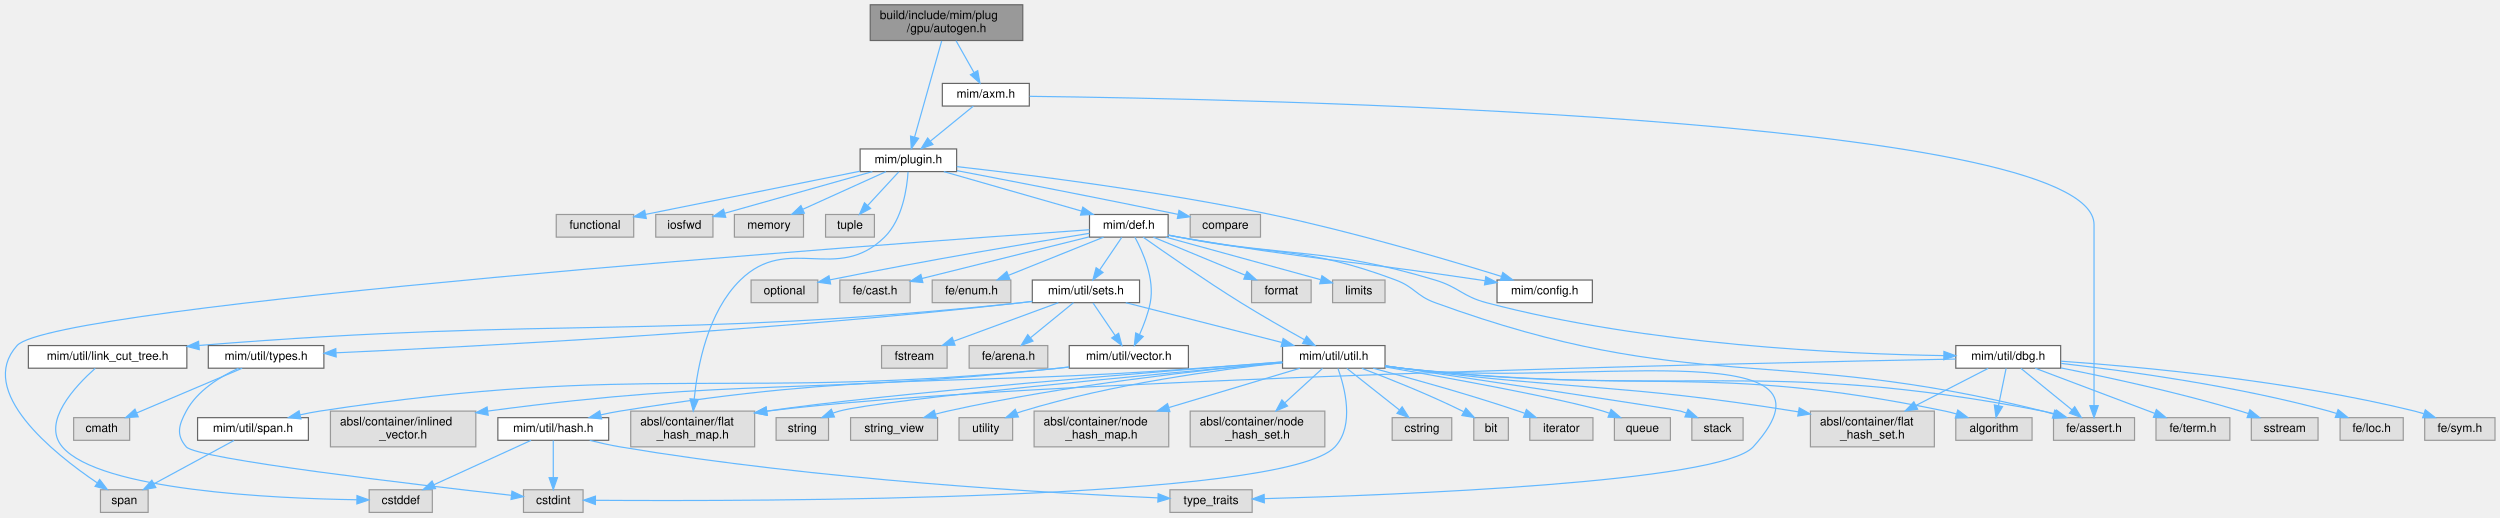
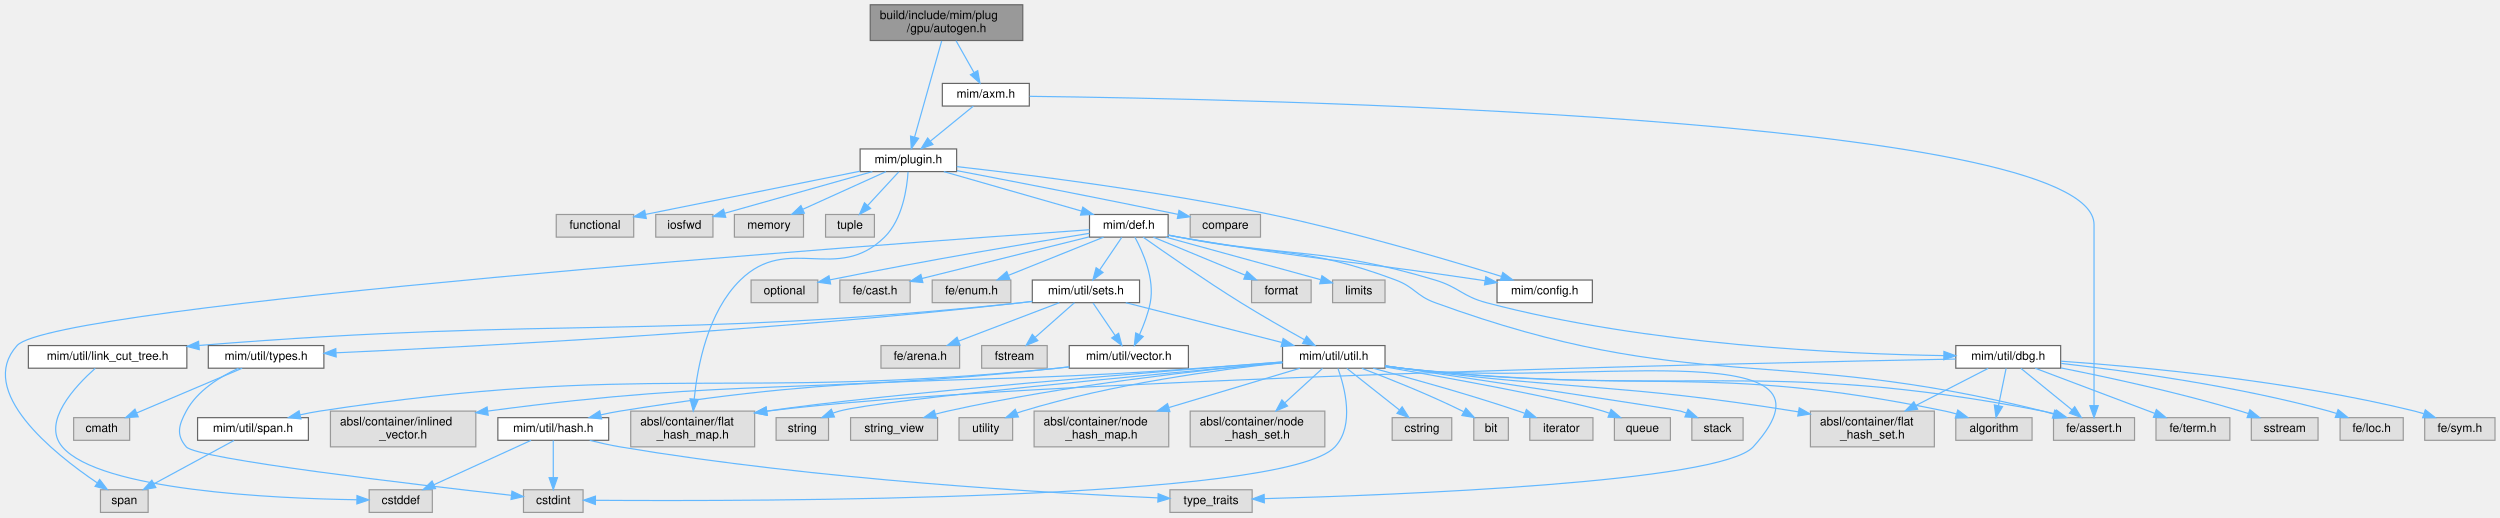
<svg xmlns="http://www.w3.org/2000/svg" xmlns:xlink="http://www.w3.org/1999/xlink" width="2098pt" height="434pt" viewBox="0.00 0.00 2097.61 434.00">
  <g id="graph0" class="graph" transform="scale(1 1) rotate(0) translate(4 430)">
    <g id="Node000001" class="node">
      <g id="a_Node000001">
        <a xlink:title=" ">
          <polygon fill="#999999" stroke="#666666" points="854.11,-426 726.11,-426 726.11,-396 854.11,-396 854.11,-426" />
          <text text-anchor="start" x="734.11" y="-414" font-family="Helvetica,sans-Serif" font-size="10.00">build/include/mim/plug</text>
          <text text-anchor="middle" x="790.11" y="-403" font-family="Helvetica,sans-Serif" font-size="10.00">/gpu/autogen.h</text>
        </a>
      </g>
    </g>
    <g id="Node000002" class="node">
      <g id="a_Node000002">
        <a xlink:href="axm_8h.html" target="_top" xlink:title=" ">
          <polygon fill="white" stroke="#666666" points="859.61,-360 786.61,-360 786.61,-341 859.61,-341 859.61,-360" />
          <text text-anchor="middle" x="823.11" y="-348" font-family="Helvetica,sans-Serif" font-size="10.00">mim/axm.h</text>
        </a>
      </g>
    </g>
    <g id="edge1_Node000001_Node000002" class="edge">
      <g id="a_edge1_Node000001_Node000002">
        <a xlink:title=" ">
          <path fill="none" stroke="#63b8ff" d="M798.1,-395.84C802.65,-387.78 808.38,-377.62 813.21,-369.06" />
          <polygon fill="#63b8ff" stroke="#63b8ff" points="816.3,-370.7 818.17,-360.27 810.21,-367.26 816.3,-370.7" />
        </a>
      </g>
    </g>
    <g id="Node000004" class="node">
      <g id="a_Node000004">
        <a xlink:href="plugin_8h.html" target="_top" xlink:title=" ">
          <polygon fill="white" stroke="#666666" points="798.61,-305 717.61,-305 717.61,-286 798.61,-286 798.61,-305" />
          <text text-anchor="middle" x="758.11" y="-293" font-family="Helvetica,sans-Serif" font-size="10.00">mim/plugin.h</text>
        </a>
      </g>
    </g>
    <g id="edge64_Node000001_Node000004" class="edge">
      <g id="a_edge64_Node000001_Node000004">
        <a xlink:title=" ">
          <path fill="none" stroke="#63b8ff" d="M786.06,-395.63C780.28,-375.12 769.66,-337.47 763.31,-314.93" />
          <polygon fill="#63b8ff" stroke="#63b8ff" points="766.66,-313.9 760.58,-305.23 759.92,-315.8 766.66,-313.9" />
        </a>
      </g>
    </g>
    <g id="Node000003" class="node">
      <g id="a_Node000003">
        <a xlink:title=" ">
          <polygon fill="#e0e0e0" stroke="#999999" points="1787.11,-79.5 1719.11,-79.5 1719.11,-60.5 1787.11,-60.5 1787.11,-79.5" />
          <text text-anchor="middle" x="1753.11" y="-67.5" font-family="Helvetica,sans-Serif" font-size="10.00">fe/assert.h</text>
        </a>
      </g>
    </g>
    <g id="edge2_Node000002_Node000003" class="edge">
      <g id="a_edge2_Node000002_Node000003">
        <a xlink:title=" ">
          <path fill="none" stroke="#63b8ff" d="M859.86,-349.16C1032.32,-347.12 1753.11,-333.08 1753.11,-241.5 1753.11,-241.5 1753.11,-241.5 1753.11,-184.5 1753.11,-151.11 1753.11,-112.19 1753.11,-89.69" />
          <polygon fill="#63b8ff" stroke="#63b8ff" points="1756.61,-89.54 1753.11,-79.54 1749.61,-89.54 1756.61,-89.54" />
        </a>
      </g>
    </g>
    <g id="edge3_Node000002_Node000004" class="edge">
      <g id="a_edge3_Node000002_Node000004">
        <a xlink:title=" ">
          <path fill="none" stroke="#63b8ff" d="M812.67,-340.98C802.97,-333.07 788.3,-321.11 776.61,-311.58" />
          <polygon fill="#63b8ff" stroke="#63b8ff" points="778.71,-308.78 768.75,-305.17 774.29,-314.2 778.71,-308.78" />
        </a>
      </g>
    </g>
    <g id="Node000005" class="node">
      <g id="a_Node000005">
        <a xlink:title=" ">
          <polygon fill="#e0e0e0" stroke="#999999" points="1053.61,-250 994.61,-250 994.61,-231 1053.61,-231 1053.61,-250" />
          <text text-anchor="middle" x="1024.11" y="-238" font-family="Helvetica,sans-Serif" font-size="10.00">compare</text>
        </a>
      </g>
    </g>
    <g id="edge4_Node000004_Node000005" class="edge">
      <g id="a_edge4_Node000004_Node000005">
        <a xlink:title=" ">
          <path fill="none" stroke="#63b8ff" d="M798.76,-286.8C842.18,-278.51 913.28,-264.77 984.3,-250.13" />
          <polygon fill="#63b8ff" stroke="#63b8ff" points="985.23,-253.51 994.32,-248.06 983.82,-246.66 985.23,-253.51" />
        </a>
      </g>
    </g>
    <g id="Node000006" class="node">
      <g id="a_Node000006">
        <a xlink:title=" ">
          <polygon fill="#e0e0e0" stroke="#999999" points="527.61,-250 462.61,-250 462.61,-231 527.61,-231 527.61,-250" />
          <text text-anchor="middle" x="495.11" y="-238" font-family="Helvetica,sans-Serif" font-size="10.00">functional</text>
        </a>
      </g>
    </g>
    <g id="edge5_Node000004_Node000006" class="edge">
      <g id="a_edge5_Node000004_Node000006">
        <a xlink:title=" ">
          <path fill="none" stroke="#63b8ff" d="M717.38,-286.31C675.11,-277.81 606.81,-264.07 537.85,-250.15" />
          <polygon fill="#63b8ff" stroke="#63b8ff" points="538.17,-246.64 527.67,-248.09 536.78,-253.5 538.17,-246.64" />
        </a>
      </g>
    </g>
    <g id="Node000007" class="node">
      <g id="a_Node000007">
        <a xlink:title=" ">
          <polygon fill="#e0e0e0" stroke="#999999" points="594.11,-250 546.11,-250 546.11,-231 594.11,-231 594.11,-250" />
          <text text-anchor="middle" x="570.11" y="-238" font-family="Helvetica,sans-Serif" font-size="10.00">iosfwd</text>
        </a>
      </g>
    </g>
    <g id="edge6_Node000004_Node000007" class="edge">
      <g id="a_edge6_Node000004_Node000007">
        <a xlink:title=" ">
          <path fill="none" stroke="#63b8ff" d="M727.91,-285.98C694.09,-276.45 639.41,-261.03 604.11,-251.09" />
          <polygon fill="#63b8ff" stroke="#63b8ff" points="604.84,-247.65 594.27,-248.31 602.94,-254.39 604.84,-247.65" />
        </a>
      </g>
    </g>
    <g id="Node000008" class="node">
      <g id="a_Node000008">
        <a xlink:title=" ">
          <polygon fill="#e0e0e0" stroke="#999999" points="670.11,-250 612.11,-250 612.11,-231 670.11,-231 670.11,-250" />
          <text text-anchor="middle" x="641.11" y="-238" font-family="Helvetica,sans-Serif" font-size="10.00">memory</text>
        </a>
      </g>
    </g>
    <g id="edge7_Node000004_Node000008" class="edge">
      <g id="a_edge7_Node000004_Node000008">
        <a xlink:title=" ">
          <path fill="none" stroke="#63b8ff" d="M739.32,-285.98C720.49,-277.46 691.29,-264.23 669.62,-254.41" />
          <polygon fill="#63b8ff" stroke="#63b8ff" points="670.81,-251.11 660.25,-250.17 667.92,-257.48 670.81,-251.11" />
        </a>
      </g>
    </g>
    <g id="Node000009" class="node">
      <g id="a_Node000009">
        <a xlink:title=" ">
          <polygon fill="#e0e0e0" stroke="#999999" points="729.61,-250 688.61,-250 688.61,-231 729.61,-231 729.61,-250" />
          <text text-anchor="middle" x="709.11" y="-238" font-family="Helvetica,sans-Serif" font-size="10.00">tuple</text>
        </a>
      </g>
    </g>
    <g id="edge8_Node000004_Node000009" class="edge">
      <g id="a_edge8_Node000004_Node000009">
        <a xlink:title=" ">
          <path fill="none" stroke="#63b8ff" d="M750.02,-285.75C742.96,-278.11 732.53,-266.82 723.97,-257.56" />
          <polygon fill="#63b8ff" stroke="#63b8ff" points="726.41,-255.06 717.06,-250.09 721.27,-259.81 726.41,-255.06" />
        </a>
      </g>
    </g>
    <g id="Node000010" class="node">
      <g id="a_Node000010">
        <a xlink:title=" ">
          <polygon fill="#e0e0e0" stroke="#999999" points="629.11,-85 525.11,-85 525.11,-55 629.11,-55 629.11,-85" />
          <text text-anchor="start" x="533.11" y="-73" font-family="Helvetica,sans-Serif" font-size="10.00">absl/container/flat</text>
          <text text-anchor="middle" x="577.11" y="-62" font-family="Helvetica,sans-Serif" font-size="10.00">_hash_map.h</text>
        </a>
      </g>
    </g>
    <g id="edge9_Node000004_Node000010" class="edge">
      <g id="a_edge9_Node000004_Node000010">
        <a xlink:title=" ">
          <path fill="none" stroke="#63b8ff" d="M757.86,-285.8C756.97,-272.2 753.27,-245.92 738.11,-231 698.13,-191.64 657.24,-234.22 617.11,-195 589.84,-168.34 581.14,-123 578.38,-95.16" />
          <polygon fill="#63b8ff" stroke="#63b8ff" points="581.86,-94.77 577.57,-85.08 574.88,-95.33 581.86,-94.77" />
        </a>
      </g>
    </g>
    <g id="Node000011" class="node">
      <g id="a_Node000011">
        <a xlink:href="config_8h.html" target="_top" xlink:title=" ">
          <polygon fill="white" stroke="#666666" points="1332.11,-195 1252.11,-195 1252.11,-176 1332.11,-176 1332.11,-195" />
          <text text-anchor="middle" x="1292.11" y="-183" font-family="Helvetica,sans-Serif" font-size="10.00">mim/config.h</text>
        </a>
      </g>
    </g>
    <g id="edge10_Node000004_Node000011" class="edge">
      <g id="a_edge10_Node000004_Node000011">
        <a xlink:title=" ">
          <path fill="none" stroke="#63b8ff" d="M798.72,-290.18C857.28,-283.58 968.68,-269.66 1062.11,-250 1131.46,-235.41 1210.83,-211.97 1255.86,-198.01" />
          <polygon fill="#63b8ff" stroke="#63b8ff" points="1256.96,-201.34 1265.47,-195.02 1254.88,-194.65 1256.96,-201.34" />
        </a>
      </g>
    </g>
    <g id="Node000012" class="node">
      <g id="a_Node000012">
        <a xlink:href="def_8h.html" target="_top" xlink:title=" ">
          <polygon fill="white" stroke="#666666" points="976.11,-250 910.11,-250 910.11,-231 976.11,-231 976.11,-250" />
          <text text-anchor="middle" x="943.11" y="-238" font-family="Helvetica,sans-Serif" font-size="10.00">mim/def.h</text>
        </a>
      </g>
    </g>
    <g id="edge11_Node000004_Node000012" class="edge">
      <g id="a_edge11_Node000004_Node000012">
        <a xlink:title=" ">
          <path fill="none" stroke="#63b8ff" d="M787.84,-285.98C819.17,-277.01 868.69,-262.82 903.36,-252.89" />
          <polygon fill="#63b8ff" stroke="#63b8ff" points="904.51,-256.2 913.16,-250.08 902.58,-249.47 904.51,-256.2" />
        </a>
      </g>
    </g>
    <g id="edge16_Node000012_Node000003" class="edge">
      <g id="a_edge16_Node000012_Node000003">
        <a xlink:title=" ">
          <path fill="none" stroke="#63b8ff" d="M976.13,-232.8C979.17,-232.19 982.2,-231.58 985.11,-231 1065.97,-214.82 1089.91,-223.96 1167.11,-195 1182.96,-189.06 1184.21,-181.8 1200.11,-176 1416.44,-97.16 1486.78,-141 1710.11,-85 1713.07,-84.26 1716.11,-83.42 1719.15,-82.54" />
          <polygon fill="#63b8ff" stroke="#63b8ff" points="1720.2,-85.87 1728.73,-79.59 1718.14,-79.18 1720.2,-85.87" />
        </a>
      </g>
    </g>
    <g id="edge19_Node000012_Node000011" class="edge">
      <g id="a_edge19_Node000012_Node000011">
        <a xlink:title=" ">
          <path fill="none" stroke="#63b8ff" d="M976.55,-232.55C979.44,-232 982.33,-231.48 985.11,-231 1097.04,-211.73 1125.79,-211.83 1238.11,-195 1239.38,-194.81 1240.67,-194.62 1241.96,-194.42" />
          <polygon fill="#63b8ff" stroke="#63b8ff" points="1242.67,-197.85 1252.02,-192.88 1241.61,-190.93 1242.67,-197.85" />
        </a>
      </g>
    </g>
    <g id="Node000013" class="node">
      <g id="a_Node000013">
        <a xlink:title=" ">
          <polygon fill="#e0e0e0" stroke="#999999" points="1096.11,-195 1046.11,-195 1046.11,-176 1096.11,-176 1096.11,-195" />
          <text text-anchor="middle" x="1071.11" y="-183" font-family="Helvetica,sans-Serif" font-size="10.00">format</text>
        </a>
      </g>
    </g>
    <g id="edge12_Node000012_Node000013" class="edge">
      <g id="a_edge12_Node000012_Node000013">
        <a xlink:title=" ">
          <path fill="none" stroke="#63b8ff" d="M963.68,-230.98C984.55,-222.34 1017.09,-208.87 1040.89,-199.02" />
          <polygon fill="#63b8ff" stroke="#63b8ff" points="1042.27,-202.23 1050.17,-195.17 1039.6,-195.76 1042.27,-202.23" />
        </a>
      </g>
    </g>
    <g id="Node000014" class="node">
      <g id="a_Node000014">
        <a xlink:title=" ">
          <polygon fill="#e0e0e0" stroke="#999999" points="1158.11,-195 1114.11,-195 1114.11,-176 1158.11,-176 1158.11,-195" />
          <text text-anchor="middle" x="1136.11" y="-183" font-family="Helvetica,sans-Serif" font-size="10.00">limits</text>
        </a>
      </g>
    </g>
    <g id="edge13_Node000012_Node000014" class="edge">
      <g id="a_edge13_Node000012_Node000014">
        <a xlink:title=" ">
          <path fill="none" stroke="#63b8ff" d="M974.12,-230.98C1009.72,-221.21 1067.81,-205.26 1103.9,-195.35" />
          <polygon fill="#63b8ff" stroke="#63b8ff" points="1105.19,-198.62 1113.91,-192.6 1103.34,-191.87 1105.19,-198.62" />
        </a>
      </g>
    </g>
    <g id="Node000015" class="node">
      <g id="a_Node000015">
        <a xlink:title=" ">
          <polygon fill="#e0e0e0" stroke="#999999" points="682.11,-195 626.11,-195 626.11,-176 682.11,-176 682.11,-195" />
          <text text-anchor="middle" x="654.11" y="-183" font-family="Helvetica,sans-Serif" font-size="10.00">optional</text>
        </a>
      </g>
    </g>
    <g id="edge14_Node000012_Node000015" class="edge">
      <g id="a_edge14_Node000012_Node000015">
        <a xlink:title=" ">
          <path fill="none" stroke="#63b8ff" d="M909.99,-234.2C863.55,-226.66 776.24,-212.04 692.31,-195.16" />
          <polygon fill="#63b8ff" stroke="#63b8ff" points="692.86,-191.7 682.36,-193.15 691.47,-198.56 692.86,-191.7" />
        </a>
      </g>
    </g>
    <g id="Node000016" class="node">
      <g id="a_Node000016">
        <a xlink:title=" ">
          <polygon fill="#e0e0e0" stroke="#999999" points="120.11,-19 80.11,-19 80.11,0 120.11,0 120.11,-19" />
          <text text-anchor="middle" x="100.11" y="-7" font-family="Helvetica,sans-Serif" font-size="10.00">span</text>
        </a>
      </g>
    </g>
    <g id="edge15_Node000012_Node000016" class="edge">
      <g id="a_edge15_Node000012_Node000016">
        <a xlink:title=" ">
          <path fill="none" stroke="#63b8ff" d="M910.03,-237.21C747.58,-225.79 40.95,-174.3 10.11,-140 -24.31,-101.71 40.41,-49.79 77.19,-24.93" />
          <polygon fill="#63b8ff" stroke="#63b8ff" points="79.44,-27.64 85.86,-19.22 75.58,-21.8 79.44,-27.64" />
        </a>
      </g>
    </g>
    <g id="Node000017" class="node">
      <g id="a_Node000017">
        <a xlink:title=" ">
          <polygon fill="#e0e0e0" stroke="#999999" points="759.61,-195 700.61,-195 700.61,-176 759.61,-176 759.61,-195" />
          <text text-anchor="middle" x="730.11" y="-183" font-family="Helvetica,sans-Serif" font-size="10.00">fe/cast.h</text>
        </a>
      </g>
    </g>
    <g id="edge17_Node000012_Node000017" class="edge">
      <g id="a_edge17_Node000012_Node000017">
        <a xlink:title=" ">
          <path fill="none" stroke="#63b8ff" d="M909.83,-231.22C871.87,-221.77 809.83,-206.34 769.49,-196.3" />
          <polygon fill="#63b8ff" stroke="#63b8ff" points="770.28,-192.89 759.73,-193.87 768.59,-199.68 770.28,-192.89" />
        </a>
      </g>
    </g>
    <g id="Node000018" class="node">
      <g id="a_Node000018">
        <a xlink:title=" ">
          <polygon fill="#e0e0e0" stroke="#999999" points="844.11,-195 778.11,-195 778.11,-176 844.11,-176 844.11,-195" />
          <text text-anchor="middle" x="811.11" y="-183" font-family="Helvetica,sans-Serif" font-size="10.00">fe/enum.h</text>
        </a>
      </g>
    </g>
    <g id="edge18_Node000012_Node000018" class="edge">
      <g id="a_edge18_Node000012_Node000018">
        <a xlink:title=" ">
          <path fill="none" stroke="#63b8ff" d="M921.91,-230.98C900.38,-222.34 866.83,-208.87 842.29,-199.02" />
          <polygon fill="#63b8ff" stroke="#63b8ff" points="843.29,-195.65 832.71,-195.17 840.68,-202.14 843.29,-195.65" />
        </a>
      </g>
    </g>
    <g id="Node000019" class="node">
      <g id="a_Node000019">
        <a xlink:href="dbg_8h.html" target="_top" xlink:title=" ">
          <polygon fill="white" stroke="#666666" points="1725.11,-140 1637.11,-140 1637.11,-121 1725.11,-121 1725.11,-140" />
          <text text-anchor="middle" x="1681.11" y="-128" font-family="Helvetica,sans-Serif" font-size="10.00">mim/util/dbg.h</text>
        </a>
      </g>
    </g>
    <g id="edge20_Node000012_Node000019" class="edge">
      <g id="a_edge20_Node000012_Node000019">
        <a xlink:title=" ">
          <path fill="none" stroke="#63b8ff" d="M976.57,-232.62C979.45,-232.06 982.33,-231.51 985.11,-231 1080.39,-213.39 1107.3,-222.8 1200.11,-195 1220.13,-189.01 1222.92,-181.34 1243.11,-176 1378.06,-140.29 1543.39,-132.89 1627.06,-131.57" />
          <polygon fill="#63b8ff" stroke="#63b8ff" points="1627.15,-135.07 1637.1,-131.44 1627.05,-128.07 1627.15,-135.07" />
        </a>
      </g>
    </g>
    <g id="Node000026" class="node">
      <g id="a_Node000026">
        <a xlink:href="sets_8h.html" target="_top" xlink:title=" ">
          <polygon fill="white" stroke="#666666" points="952.11,-195 862.11,-195 862.11,-176 952.11,-176 952.11,-195" />
          <text text-anchor="middle" x="907.11" y="-183" font-family="Helvetica,sans-Serif" font-size="10.00">mim/util/sets.h</text>
        </a>
      </g>
    </g>
    <g id="edge29_Node000012_Node000026" class="edge">
      <g id="a_edge29_Node000012_Node000026">
        <a xlink:title=" ">
          <path fill="none" stroke="#63b8ff" d="M937.17,-230.75C932.14,-223.34 924.78,-212.5 918.6,-203.41" />
          <polygon fill="#63b8ff" stroke="#63b8ff" points="921.46,-201.39 912.95,-195.09 915.67,-205.33 921.46,-201.39" />
        </a>
      </g>
    </g>
-     <g id="Node000033" class="node">
-       <g id="a_Node000033">
+     <g id="Node000034" class="node">
+       <g id="a_Node000034">
        <a xlink:href="util_8h.html" target="_top" xlink:title=" ">
          <polygon fill="white" stroke="#666666" points="1158.11,-140 1072.11,-140 1072.11,-121 1158.11,-121 1158.11,-140" />
          <text text-anchor="middle" x="1115.11" y="-128" font-family="Helvetica,sans-Serif" font-size="10.00">mim/util/util.h</text>
        </a>
      </g>
    </g>
-     <g id="edge62_Node000012_Node000033" class="edge">
-       <g id="a_edge62_Node000012_Node000033">
+     <g id="edge62_Node000012_Node000034" class="edge">
+       <g id="a_edge62_Node000012_Node000034">
        <a xlink:title=" ">
          <path fill="none" stroke="#63b8ff" d="M955.09,-230.98C972.77,-218.51 1007.01,-194.72 1037.11,-176 1054.66,-165.09 1074.94,-153.55 1090.42,-144.96" />
          <polygon fill="#63b8ff" stroke="#63b8ff" points="1092.31,-147.92 1099.37,-140.02 1088.92,-141.79 1092.31,-147.92" />
        </a>
      </g>
    </g>
-     <g id="Node000046" class="node">
-       <g id="a_Node000046">
+     <g id="Node000047" class="node">
+       <g id="a_Node000047">
        <a xlink:href="vector_8h.html" target="_top" xlink:title=" ">
          <polygon fill="white" stroke="#666666" points="993.11,-140 893.11,-140 893.11,-121 993.11,-121 993.11,-140" />
          <text text-anchor="middle" x="943.11" y="-128" font-family="Helvetica,sans-Serif" font-size="10.00">mim/util/vector.h</text>
        </a>
      </g>
    </g>
-     <g id="edge63_Node000012_Node000046" class="edge">
-       <g id="a_edge63_Node000012_Node000046">
+     <g id="edge63_Node000012_Node000047" class="edge">
+       <g id="a_edge63_Node000012_Node000047">
        <a xlink:title=" ">
          <path fill="none" stroke="#63b8ff" d="M948.19,-230.98C954.79,-218.9 965.01,-196.02 961.11,-176 959.32,-166.8 955.63,-157.09 952.05,-149.1" />
          <polygon fill="#63b8ff" stroke="#63b8ff" points="955.2,-147.57 947.74,-140.06 948.89,-150.59 955.2,-147.57" />
        </a>
      </g>
    </g>
    <g id="edge25_Node000019_Node000003" class="edge">
      <g id="a_edge25_Node000019_Node000003">
        <a xlink:title=" ">
          <path fill="none" stroke="#63b8ff" d="M1691.74,-120.87C1703.01,-111.71 1721.04,-97.06 1734.65,-86.01" />
          <polygon fill="#63b8ff" stroke="#63b8ff" points="1736.89,-88.69 1742.45,-79.67 1732.48,-83.26 1736.89,-88.69" />
        </a>
      </g>
    </g>
    <g id="edge23_Node000019_Node000010" class="edge">
      <g id="a_edge23_Node000019_Node000010">
        <a xlink:title=" ">
          <path fill="none" stroke="#63b8ff" d="M1637.05,-128.69C1467.37,-125.43 855.34,-112.1 639.23,-84.93" />
          <polygon fill="#63b8ff" stroke="#63b8ff" points="639.61,-81.45 629.24,-83.62 638.71,-88.39 639.61,-81.45" />
        </a>
      </g>
    </g>
    <g id="Node000020" class="node">
      <g id="a_Node000020">
        <a xlink:title=" ">
          <polygon fill="#e0e0e0" stroke="#999999" points="1701.11,-79.5 1637.11,-79.5 1637.11,-60.5 1701.11,-60.5 1701.11,-79.5" />
          <text text-anchor="middle" x="1669.11" y="-67.5" font-family="Helvetica,sans-Serif" font-size="10.00">algorithm</text>
        </a>
      </g>
    </g>
    <g id="edge21_Node000019_Node000020" class="edge">
      <g id="a_edge21_Node000019_Node000020">
        <a xlink:title=" ">
          <path fill="none" stroke="#63b8ff" d="M1679.34,-120.87C1677.66,-112.66 1675.07,-100.04 1672.92,-89.55" />
          <polygon fill="#63b8ff" stroke="#63b8ff" points="1676.33,-88.76 1670.89,-79.67 1669.47,-90.17 1676.33,-88.76" />
        </a>
      </g>
    </g>
    <g id="Node000021" class="node">
      <g id="a_Node000021">
        <a xlink:title=" ">
          <polygon fill="#e0e0e0" stroke="#999999" points="1941.11,-79.5 1885.11,-79.5 1885.11,-60.5 1941.11,-60.5 1941.11,-79.5" />
          <text text-anchor="middle" x="1913.11" y="-67.5" font-family="Helvetica,sans-Serif" font-size="10.00">sstream</text>
        </a>
      </g>
    </g>
    <g id="edge22_Node000019_Node000021" class="edge">
      <g id="a_edge22_Node000019_Node000021">
        <a xlink:title=" ">
          <path fill="none" stroke="#63b8ff" d="M1725.32,-121.22C1765.14,-113.33 1825.08,-100.4 1876.11,-85 1878.25,-84.36 1880.44,-83.65 1882.64,-82.91" />
          <polygon fill="#63b8ff" stroke="#63b8ff" points="1883.92,-86.17 1892.15,-79.5 1881.56,-79.57 1883.92,-86.17" />
        </a>
      </g>
    </g>
    <g id="Node000022" class="node">
      <g id="a_Node000022">
        <a xlink:title=" ">
          <polygon fill="#e0e0e0" stroke="#999999" points="1619.11,-85 1515.11,-85 1515.11,-55 1619.11,-55 1619.11,-85" />
          <text text-anchor="start" x="1523.11" y="-73" font-family="Helvetica,sans-Serif" font-size="10.00">absl/container/flat</text>
          <text text-anchor="middle" x="1567.11" y="-62" font-family="Helvetica,sans-Serif" font-size="10.00">_hash_set.h</text>
        </a>
      </g>
    </g>
    <g id="edge24_Node000019_Node000022" class="edge">
      <g id="a_edge24_Node000019_Node000022">
        <a xlink:title=" ">
          <path fill="none" stroke="#63b8ff" d="M1664.29,-120.87C1648.4,-112.71 1624.01,-100.2 1603.65,-89.75" />
          <polygon fill="#63b8ff" stroke="#63b8ff" points="1605.11,-86.57 1594.62,-85.11 1601.92,-92.79 1605.11,-86.57" />
        </a>
      </g>
    </g>
    <g id="Node000023" class="node">
      <g id="a_Node000023">
        <a xlink:title=" ">
          <polygon fill="#e0e0e0" stroke="#999999" points="2012.61,-79.5 1959.61,-79.5 1959.61,-60.5 2012.61,-60.5 2012.61,-79.5" />
          <text text-anchor="middle" x="1986.11" y="-67.5" font-family="Helvetica,sans-Serif" font-size="10.00">fe/loc.h</text>
        </a>
      </g>
    </g>
    <g id="edge26_Node000019_Node000023" class="edge">
      <g id="a_edge26_Node000019_Node000023">
        <a xlink:title=" ">
          <path fill="none" stroke="#63b8ff" d="M1725.52,-125.01C1779.35,-118.91 1872.5,-106.26 1950.11,-85 1952.27,-84.41 1954.47,-83.74 1956.68,-83.01" />
          <polygon fill="#63b8ff" stroke="#63b8ff" points="1957.95,-86.27 1966.18,-79.6 1955.58,-79.68 1957.95,-86.27" />
        </a>
      </g>
    </g>
    <g id="Node000024" class="node">
      <g id="a_Node000024">
        <a xlink:title=" ">
          <polygon fill="#e0e0e0" stroke="#999999" points="2089.61,-79.5 2030.61,-79.5 2030.61,-60.5 2089.61,-60.5 2089.61,-79.5" />
          <text text-anchor="middle" x="2060.11" y="-67.5" font-family="Helvetica,sans-Serif" font-size="10.00">fe/sym.h</text>
        </a>
      </g>
    </g>
    <g id="edge27_Node000019_Node000024" class="edge">
      <g id="a_edge27_Node000019_Node000024">
        <a xlink:title=" ">
          <path fill="none" stroke="#63b8ff" d="M1725.29,-126.89C1790.87,-122.32 1917.47,-110.76 2022.11,-85 2024.62,-84.38 2027.2,-83.65 2029.76,-82.86" />
          <polygon fill="#63b8ff" stroke="#63b8ff" points="2031.13,-86.09 2039.47,-79.56 2028.88,-79.46 2031.13,-86.09" />
        </a>
      </g>
    </g>
    <g id="Node000025" class="node">
      <g id="a_Node000025">
        <a xlink:title=" ">
          <polygon fill="#e0e0e0" stroke="#999999" points="1867.11,-79.5 1805.11,-79.5 1805.11,-60.5 1867.11,-60.5 1867.11,-79.5" />
          <text text-anchor="middle" x="1836.11" y="-67.5" font-family="Helvetica,sans-Serif" font-size="10.00">fe/term.h</text>
        </a>
      </g>
    </g>
    <g id="edge28_Node000019_Node000025" class="edge">
      <g id="a_edge28_Node000019_Node000025">
        <a xlink:title=" ">
          <path fill="none" stroke="#63b8ff" d="M1703.65,-120.99C1730.06,-111.03 1773.99,-94.45 1803.96,-83.13" />
          <polygon fill="#63b8ff" stroke="#63b8ff" points="1805.43,-86.32 1813.55,-79.52 1802.96,-79.77 1805.43,-86.32" />
        </a>
      </g>
    </g>
    <g id="Node000027" class="node">
      <g id="a_Node000027">
        <a xlink:title=" ">
-           <polygon fill="#e0e0e0" stroke="#999999" points="790.61,-140 735.61,-140 735.61,-121 790.61,-121 790.61,-140" />
-           <text text-anchor="middle" x="763.11" y="-128" font-family="Helvetica,sans-Serif" font-size="10.00">fstream</text>
+           <polygon fill="#e0e0e0" stroke="#999999" points="874.61,-140 819.61,-140 819.61,-121 874.61,-121 874.61,-140" />
+           <text text-anchor="middle" x="847.11" y="-128" font-family="Helvetica,sans-Serif" font-size="10.00">fstream</text>
        </a>
      </g>
    </g>
    <g id="edge30_Node000026_Node000027" class="edge">
      <g id="a_edge30_Node000026_Node000027">
        <a xlink:title=" ">
-           <path fill="none" stroke="#63b8ff" d="M883.98,-175.98C860.29,-167.27 823.25,-153.63 796.41,-143.75" />
-           <polygon fill="#63b8ff" stroke="#63b8ff" points="797.27,-140.34 786.67,-140.17 794.85,-146.91 797.27,-140.34" />
+           <path fill="none" stroke="#63b8ff" d="M897.47,-175.98C888.61,-168.15 875.24,-156.34 864.51,-146.86" />
+           <polygon fill="#63b8ff" stroke="#63b8ff" points="866.74,-144.17 856.93,-140.17 862.11,-149.41 866.74,-144.17" />
        </a>
      </g>
    </g>
    <g id="Node000028" class="node">
      <g id="a_Node000028">
+         <a xlink:title=" ">
+           <polygon fill="#e0e0e0" stroke="#999999" points="801.11,-140 735.11,-140 735.11,-121 801.11,-121 801.11,-140" />
+           <text text-anchor="middle" x="768.11" y="-128" font-family="Helvetica,sans-Serif" font-size="10.00">fe/arena.h</text>
+         </a>
+       </g>
+     </g>
+     <g id="edge31_Node000026_Node000028" class="edge">
+       <g id="a_edge31_Node000026_Node000028">
+         <a xlink:title=" ">
+           <path fill="none" stroke="#63b8ff" d="M884.78,-175.98C861.92,-167.27 826.16,-153.63 800.25,-143.75" />
+           <polygon fill="#63b8ff" stroke="#63b8ff" points="801.44,-140.46 790.85,-140.17 798.95,-147 801.44,-140.46" />
+         </a>
+       </g>
+     </g>
+     <g id="Node000029" class="node">
+       <g id="a_Node000029">
        <a xlink:href="link__cut__tree_8h.html" target="_top" xlink:title=" ">
          <polygon fill="white" stroke="#666666" points="152.61,-140 19.61,-140 19.61,-121 152.61,-121 152.61,-140" />
          <text text-anchor="middle" x="86.11" y="-128" font-family="Helvetica,sans-Serif" font-size="10.00">mim/util/link_cut_tree.h</text>
        </a>
      </g>
    </g>
-     <g id="edge31_Node000026_Node000028" class="edge">
-       <g id="a_edge31_Node000026_Node000028">
+     <g id="edge32_Node000026_Node000029" class="edge">
+       <g id="a_edge32_Node000026_Node000029">
        <a xlink:title=" ">
          <path fill="none" stroke="#63b8ff" d="M862.08,-177.05C859.05,-176.66 856.04,-176.31 853.11,-176 550.1,-144.36 469.76,-164.9 162.83,-140.09" />
          <polygon fill="#63b8ff" stroke="#63b8ff" points="163,-136.59 152.75,-139.27 162.43,-143.57 163,-136.59" />
        </a>
      </g>
    </g>
-     <g id="Node000030" class="node">
-       <g id="a_Node000030">
+     <g id="Node000031" class="node">
+       <g id="a_Node000031">
        <a xlink:href="types_8h.html" target="_top" xlink:title=" ">
          <polygon fill="white" stroke="#666666" points="267.61,-140 170.61,-140 170.61,-121 267.61,-121 267.61,-140" />
          <text text-anchor="middle" x="219.11" y="-128" font-family="Helvetica,sans-Serif" font-size="10.00">mim/util/types.h</text>
        </a>
      </g>
    </g>
-     <g id="edge33_Node000026_Node000030" class="edge">
-       <g id="a_edge33_Node000026_Node000030">
+     <g id="edge34_Node000026_Node000031" class="edge">
+       <g id="a_edge34_Node000026_Node000031">
        <a xlink:title=" ">
          <path fill="none" stroke="#63b8ff" d="M862.07,-177.11C859.04,-176.71 856.04,-176.33 853.11,-176 642.08,-152.03 389.95,-138.95 277.85,-133.93" />
          <polygon fill="#63b8ff" stroke="#63b8ff" points="277.91,-130.43 267.76,-133.49 277.6,-137.42 277.91,-130.43" />
        </a>
      </g>
    </g>
-     <g id="edge36_Node000026_Node000033" class="edge">
-       <g id="a_edge36_Node000026_Node000033">
+     <g id="edge37_Node000026_Node000034" class="edge">
+       <g id="a_edge37_Node000026_Node000034">
        <a xlink:title=" ">
          <path fill="none" stroke="#63b8ff" d="M940.53,-175.98C976.06,-166.93 1032.39,-152.58 1071.41,-142.64" />
          <polygon fill="#63b8ff" stroke="#63b8ff" points="1072.61,-145.94 1081.43,-140.08 1070.88,-139.16 1072.61,-145.94" />
        </a>
      </g>
    </g>
-     <g id="edge57_Node000026_Node000046" class="edge">
-       <g id="a_edge57_Node000026_Node000046">
+     <g id="edge58_Node000026_Node000047" class="edge">
+       <g id="a_edge58_Node000026_Node000047">
        <a xlink:title=" ">
          <path fill="none" stroke="#63b8ff" d="M913.06,-175.75C918.09,-168.34 925.45,-157.5 931.63,-148.41" />
          <polygon fill="#63b8ff" stroke="#63b8ff" points="934.56,-150.33 937.28,-140.09 928.77,-146.39 934.56,-150.33" />
        </a>
      </g>
    </g>
-     <g id="Node000049" class="node">
-       <g id="a_Node000049">
-         <a xlink:title=" ">
-           <polygon fill="#e0e0e0" stroke="#999999" points="875.11,-140 809.11,-140 809.11,-121 875.11,-121 875.11,-140" />
-           <text text-anchor="middle" x="842.11" y="-128" font-family="Helvetica,sans-Serif" font-size="10.00">fe/arena.h</text>
-         </a>
-       </g>
-     </g>
-     <g id="edge61_Node000026_Node000049" class="edge">
-       <g id="a_edge61_Node000026_Node000049">
-         <a xlink:title=" ">
-           <path fill="none" stroke="#63b8ff" d="M896.67,-175.98C886.97,-168.07 872.3,-156.11 860.61,-146.58" />
-           <polygon fill="#63b8ff" stroke="#63b8ff" points="862.71,-143.78 852.75,-140.17 858.29,-149.2 862.71,-143.78" />
-         </a>
-       </g>
-     </g>
-     <g id="Node000029" class="node">
-       <g id="a_Node000029">
+     <g id="Node000030" class="node">
+       <g id="a_Node000030">
        <a xlink:title=" ">
          <polygon fill="#e0e0e0" stroke="#999999" points="358.61,-19 305.61,-19 305.61,0 358.61,0 358.61,-19" />
          <text text-anchor="middle" x="332.11" y="-7" font-family="Helvetica,sans-Serif" font-size="10.00">cstddef</text>
        </a>
      </g>
    </g>
-     <g id="edge32_Node000028_Node000029" class="edge">
-       <g id="a_edge32_Node000028_Node000029">
+     <g id="edge33_Node000029_Node000030" class="edge">
+       <g id="a_edge33_Node000029_Node000030">
        <a xlink:title=" ">
          <path fill="none" stroke="#63b8ff" d="M75.74,-120.91C59.18,-106.2 30.37,-75.74 48.11,-55 79.51,-18.3 225.79,-11.66 295.28,-10.6" />
          <polygon fill="#63b8ff" stroke="#63b8ff" points="295.39,-14.1 305.35,-10.48 295.3,-7.1 295.39,-14.1" />
        </a>
      </g>
    </g>
-     <g id="Node000031" class="node">
-       <g id="a_Node000031">
+     <g id="Node000032" class="node">
+       <g id="a_Node000032">
        <a xlink:title=" ">
          <polygon fill="#e0e0e0" stroke="#999999" points="104.61,-79.5 57.61,-79.5 57.61,-60.5 104.61,-60.5 104.61,-79.5" />
          <text text-anchor="middle" x="81.11" y="-67.5" font-family="Helvetica,sans-Serif" font-size="10.00">cmath</text>
        </a>
      </g>
    </g>
-     <g id="edge34_Node000030_Node000031" class="edge">
-       <g id="a_edge34_Node000030_Node000031">
+     <g id="edge35_Node000031_Node000032" class="edge">
+       <g id="a_edge35_Node000031_Node000032">
        <a xlink:title=" ">
          <path fill="none" stroke="#63b8ff" d="M199.05,-120.99C175.75,-111.12 137.1,-94.73 110.44,-83.43" />
          <polygon fill="#63b8ff" stroke="#63b8ff" points="111.78,-80.2 101.21,-79.52 109.05,-86.64 111.78,-80.2" />
        </a>
      </g>
    </g>
-     <g id="Node000032" class="node">
-       <g id="a_Node000032">
+     <g id="Node000033" class="node">
+       <g id="a_Node000033">
        <a xlink:title=" ">
          <polygon fill="#e0e0e0" stroke="#999999" points="485.11,-19 435.11,-19 435.11,0 485.11,0 485.11,-19" />
          <text text-anchor="middle" x="460.11" y="-7" font-family="Helvetica,sans-Serif" font-size="10.00">cstdint</text>
        </a>
      </g>
    </g>
-     <g id="edge35_Node000030_Node000032" class="edge">
-       <g id="a_edge35_Node000030_Node000032">
+     <g id="edge36_Node000031_Node000033" class="edge">
+       <g id="a_edge36_Node000031_Node000033">
        <a xlink:title=" ">
          <path fill="none" stroke="#63b8ff" d="M196,-120.98C180.53,-113.92 161.35,-102.23 152.11,-85 145.81,-73.25 143.39,-65.08 152.11,-55 161.01,-44.73 346.2,-23.11 425.06,-14.33" />
          <polygon fill="#63b8ff" stroke="#63b8ff" points="425.46,-17.81 435.01,-13.23 424.69,-10.85 425.46,-17.81" />
        </a>
      </g>
    </g>
-     <g id="edge52_Node000033_Node000003" class="edge">
-       <g id="a_edge52_Node000033_Node000003">
+     <g id="edge53_Node000034_Node000003" class="edge">
+       <g id="a_edge53_Node000034_Node000003">
        <a xlink:title=" ">
          <path fill="none" stroke="#63b8ff" d="M1158.33,-122.68C1162.97,-122.06 1167.64,-121.48 1172.11,-121 1410.38,-95.31 1474.82,-130.44 1710.11,-85 1713.53,-84.34 1717.06,-83.49 1720.55,-82.53" />
          <polygon fill="#63b8ff" stroke="#63b8ff" points="1721.62,-85.86 1730.18,-79.63 1719.6,-79.16 1721.62,-85.86" />
        </a>
      </g>
    </g>
-     <g id="edge48_Node000033_Node000010" class="edge">
-       <g id="a_edge48_Node000033_Node000010">
+     <g id="edge49_Node000034_Node000010" class="edge">
+       <g id="a_edge49_Node000034_Node000010">
        <a xlink:title=" ">
          <path fill="none" stroke="#63b8ff" d="M1071.84,-126.2C974.17,-118.65 738.04,-99.7 639.23,-84.99" />
          <polygon fill="#63b8ff" stroke="#63b8ff" points="639.69,-81.52 629.27,-83.45 638.61,-88.44 639.69,-81.52" />
        </a>
      </g>
    </g>
-     <g id="edge39_Node000033_Node000020" class="edge">
-       <g id="a_edge39_Node000033_Node000020">
+     <g id="edge40_Node000034_Node000020" class="edge">
+       <g id="a_edge40_Node000034_Node000020">
        <a xlink:title=" ">
          <path fill="none" stroke="#63b8ff" d="M1158.33,-122.73C1162.98,-122.1 1167.64,-121.51 1172.11,-121 1374.11,-97.99 1429.03,-126.17 1628.11,-85 1631.18,-84.37 1634.34,-83.57 1637.47,-82.67" />
          <polygon fill="#63b8ff" stroke="#63b8ff" points="1638.78,-85.93 1647.27,-79.59 1636.68,-79.25 1638.78,-85.93" />
        </a>
      </g>
    </g>
-     <g id="edge49_Node000033_Node000022" class="edge">
-       <g id="a_edge49_Node000033_Node000022">
+     <g id="edge50_Node000034_Node000022" class="edge">
+       <g id="a_edge50_Node000034_Node000022">
        <a xlink:title=" ">
          <path fill="none" stroke="#63b8ff" d="M1158.35,-122.87C1162.99,-122.21 1167.65,-121.58 1172.11,-121 1318,-102.15 1355.88,-108.29 1501.11,-85 1502.38,-84.8 1503.66,-84.58 1504.95,-84.37" />
          <polygon fill="#63b8ff" stroke="#63b8ff" points="1505.74,-87.78 1514.97,-82.57 1504.5,-80.89 1505.74,-87.78" />
        </a>
      </g>
    </g>
-     <g id="edge37_Node000033_Node000032" class="edge">
-       <g id="a_edge37_Node000033_Node000032">
+     <g id="edge38_Node000034_Node000033" class="edge">
+       <g id="a_edge38_Node000034_Node000033">
        <a xlink:title=" ">
          <path fill="none" stroke="#63b8ff" d="M1118.63,-120.78C1124.22,-105.3 1132.89,-72.96 1116.11,-55 1073.57,-9.47 626.32,-9.24 495.73,-10.15" />
          <polygon fill="#63b8ff" stroke="#63b8ff" points="495.45,-6.65 485.48,-10.23 495.51,-13.65 495.45,-6.65" />
        </a>
      </g>
    </g>
-     <g id="Node000034" class="node">
-       <g id="a_Node000034">
+     <g id="Node000035" class="node">
+       <g id="a_Node000035">
        <a xlink:title=" ">
          <polygon fill="#e0e0e0" stroke="#999999" points="1214.11,-79.5 1164.11,-79.5 1164.11,-60.5 1214.11,-60.5 1214.11,-79.5" />
          <text text-anchor="middle" x="1189.11" y="-67.5" font-family="Helvetica,sans-Serif" font-size="10.00">cstring</text>
        </a>
      </g>
    </g>
-     <g id="edge38_Node000033_Node000034" class="edge">
-       <g id="a_edge38_Node000033_Node000034">
+     <g id="edge39_Node000034_Node000035" class="edge">
+       <g id="a_edge39_Node000034_Node000035">
        <a xlink:title=" ">
          <path fill="none" stroke="#63b8ff" d="M1126.03,-120.87C1137.62,-111.71 1156.15,-97.06 1170.13,-86.01" />
          <polygon fill="#63b8ff" stroke="#63b8ff" points="1172.48,-88.61 1178.15,-79.67 1168.14,-83.12 1172.48,-88.61" />
        </a>
      </g>
    </g>
-     <g id="Node000035" class="node">
-       <g id="a_Node000035">
+     <g id="Node000036" class="node">
+       <g id="a_Node000036">
        <a xlink:title=" ">
          <polygon fill="#e0e0e0" stroke="#999999" points="1261.61,-79.5 1232.61,-79.5 1232.61,-60.5 1261.61,-60.5 1261.61,-79.5" />
          <text text-anchor="middle" x="1247.11" y="-67.5" font-family="Helvetica,sans-Serif" font-size="10.00">bit</text>
        </a>
      </g>
    </g>
-     <g id="edge40_Node000033_Node000035" class="edge">
-       <g id="a_edge40_Node000033_Node000035">
+     <g id="edge41_Node000034_Node000036" class="edge">
+       <g id="a_edge41_Node000034_Node000036">
        <a xlink:title=" ">
          <path fill="none" stroke="#63b8ff" d="M1138.7,-120.86C1160.86,-112.48 1194.76,-99.03 1223.11,-85 1223.42,-84.85 1223.73,-84.69 1224.04,-84.54" />
          <polygon fill="#63b8ff" stroke="#63b8ff" points="1225.97,-87.47 1233.08,-79.62 1222.62,-81.32 1225.97,-87.47" />
        </a>
      </g>
    </g>
-     <g id="Node000036" class="node">
-       <g id="a_Node000036">
+     <g id="Node000037" class="node">
+       <g id="a_Node000037">
        <a xlink:title=" ">
          <polygon fill="#e0e0e0" stroke="#999999" points="1332.61,-79.5 1279.61,-79.5 1279.61,-60.5 1332.61,-60.5 1332.61,-79.5" />
          <text text-anchor="middle" x="1306.11" y="-67.5" font-family="Helvetica,sans-Serif" font-size="10.00">iterator</text>
        </a>
      </g>
    </g>
-     <g id="edge41_Node000033_Node000036" class="edge">
-       <g id="a_edge41_Node000033_Node000036">
+     <g id="edge42_Node000034_Node000037" class="edge">
+       <g id="a_edge42_Node000034_Node000037">
        <a xlink:title=" ">
          <path fill="none" stroke="#63b8ff" d="M1148.04,-120.98C1179.6,-112.6 1228.46,-99.04 1270.11,-85 1271.77,-84.44 1273.47,-83.85 1275.18,-83.24" />
          <polygon fill="#63b8ff" stroke="#63b8ff" points="1276.76,-86.38 1284.91,-79.62 1274.32,-79.82 1276.76,-86.38" />
        </a>
      </g>
    </g>
-     <g id="Node000037" class="node">
-       <g id="a_Node000037">
+     <g id="Node000038" class="node">
+       <g id="a_Node000038">
        <a xlink:title=" ">
          <polygon fill="#e0e0e0" stroke="#999999" points="1397.61,-79.5 1350.61,-79.5 1350.61,-60.5 1397.61,-60.5 1397.61,-79.5" />
          <text text-anchor="middle" x="1374.11" y="-67.5" font-family="Helvetica,sans-Serif" font-size="10.00">queue</text>
        </a>
      </g>
    </g>
-     <g id="edge42_Node000033_Node000037" class="edge">
-       <g id="a_edge42_Node000033_Node000037">
+     <g id="edge43_Node000034_Node000038" class="edge">
+       <g id="a_edge43_Node000034_Node000038">
        <a xlink:title=" ">
          <path fill="none" stroke="#63b8ff" d="M1158.15,-122.12C1213.8,-112.39 1307.57,-95.3 1341.11,-85 1342.79,-84.49 1344.5,-83.91 1346.21,-83.31" />
          <polygon fill="#63b8ff" stroke="#63b8ff" points="1347.82,-86.43 1355.86,-79.54 1345.28,-79.91 1347.82,-86.43" />
        </a>
      </g>
    </g>
-     <g id="Node000038" class="node">
-       <g id="a_Node000038">
+     <g id="Node000039" class="node">
+       <g id="a_Node000039">
        <a xlink:title=" ">
          <polygon fill="#e0e0e0" stroke="#999999" points="1458.61,-79.5 1415.61,-79.5 1415.61,-60.5 1458.61,-60.5 1458.61,-79.5" />
          <text text-anchor="middle" x="1437.11" y="-67.5" font-family="Helvetica,sans-Serif" font-size="10.00">stack</text>
        </a>
      </g>
    </g>
-     <g id="edge43_Node000033_Node000038" class="edge">
-       <g id="a_edge43_Node000033_Node000038">
+     <g id="edge44_Node000034_Node000039" class="edge">
+       <g id="a_edge44_Node000034_Node000039">
        <a xlink:title=" ">
          <path fill="none" stroke="#63b8ff" d="M1158.24,-123.06C1237.81,-111.15 1400.2,-86.75 1406.11,-85 1407.75,-84.52 1409.41,-83.96 1411.07,-83.36" />
          <polygon fill="#63b8ff" stroke="#63b8ff" points="1412.44,-86.58 1420.38,-79.56 1409.8,-80.1 1412.44,-86.58" />
        </a>
      </g>
    </g>
-     <g id="Node000039" class="node">
-       <g id="a_Node000039">
+     <g id="Node000040" class="node">
+       <g id="a_Node000040">
        <a xlink:title=" ">
          <polygon fill="#e0e0e0" stroke="#999999" points="691.11,-79.5 647.11,-79.5 647.11,-60.5 691.11,-60.5 691.11,-79.5" />
          <text text-anchor="middle" x="669.11" y="-67.5" font-family="Helvetica,sans-Serif" font-size="10.00">string</text>
        </a>
      </g>
    </g>
-     <g id="edge44_Node000033_Node000039" class="edge">
-       <g id="a_edge44_Node000033_Node000039">
+     <g id="edge45_Node000034_Node000040" class="edge">
+       <g id="a_edge45_Node000034_Node000040">
        <a xlink:title=" ">
          <path fill="none" stroke="#63b8ff" d="M1071.85,-125.64C972.81,-116.7 735.38,-94.59 700.11,-85 698.43,-84.54 696.72,-84 695.02,-83.41" />
          <polygon fill="#63b8ff" stroke="#63b8ff" points="696.07,-80.06 685.49,-79.56 693.45,-86.55 696.07,-80.06" />
        </a>
      </g>
    </g>
-     <g id="Node000040" class="node">
-       <g id="a_Node000040">
+     <g id="Node000041" class="node">
+       <g id="a_Node000041">
        <a xlink:title=" ">
          <polygon fill="#e0e0e0" stroke="#999999" points="782.61,-79.5 709.61,-79.5 709.61,-60.5 782.61,-60.5 782.61,-79.5" />
          <text text-anchor="middle" x="746.11" y="-67.5" font-family="Helvetica,sans-Serif" font-size="10.00">string_view</text>
        </a>
      </g>
    </g>
-     <g id="edge45_Node000033_Node000040" class="edge">
-       <g id="a_edge45_Node000033_Node000040">
+     <g id="edge46_Node000034_Node000041" class="edge">
+       <g id="a_edge46_Node000034_Node000041">
        <a xlink:title=" ">
          <path fill="none" stroke="#63b8ff" d="M1072,-125.86C1009.53,-120.08 890.46,-107.12 791.11,-85 787.74,-84.25 784.25,-83.36 780.78,-82.41" />
          <polygon fill="#63b8ff" stroke="#63b8ff" points="781.73,-79.04 771.15,-79.59 779.76,-85.76 781.73,-79.04" />
        </a>
      </g>
    </g>
-     <g id="Node000041" class="node">
-       <g id="a_Node000041">
+     <g id="Node000042" class="node">
+       <g id="a_Node000042">
        <a xlink:title=" ">
          <polygon fill="#e0e0e0" stroke="#999999" points="1046.61,-19 977.61,-19 977.61,0 1046.61,0 1046.61,-19" />
          <text text-anchor="middle" x="1012.11" y="-7" font-family="Helvetica,sans-Serif" font-size="10.00">type_traits</text>
        </a>
      </g>
    </g>
-     <g id="edge46_Node000033_Node000041" class="edge">
-       <g id="a_edge46_Node000033_Node000041">
+     <g id="edge47_Node000034_Node000042" class="edge">
+       <g id="a_edge47_Node000034_Node000042">
        <a xlink:title=" ">
          <path fill="none" stroke="#63b8ff" d="M1158.36,-122.93C1163,-122.26 1167.65,-121.6 1172.11,-121 1305.25,-102.95 1557.37,-154.52 1467.11,-55 1439.87,-24.96 1166.05,-14.52 1056.79,-11.53" />
          <polygon fill="#63b8ff" stroke="#63b8ff" points="1056.83,-8.03 1046.74,-11.27 1056.65,-15.03 1056.83,-8.03" />
        </a>
      </g>
    </g>
-     <g id="Node000042" class="node">
-       <g id="a_Node000042">
+     <g id="Node000043" class="node">
+       <g id="a_Node000043">
        <a xlink:title=" ">
          <polygon fill="#e0e0e0" stroke="#999999" points="845.61,-79.5 800.61,-79.5 800.61,-60.5 845.61,-60.5 845.61,-79.5" />
          <text text-anchor="middle" x="823.11" y="-67.5" font-family="Helvetica,sans-Serif" font-size="10.00">utility</text>
        </a>
      </g>
    </g>
-     <g id="edge47_Node000033_Node000042" class="edge">
-       <g id="a_edge47_Node000033_Node000042">
+     <g id="edge48_Node000034_Node000043" class="edge">
+       <g id="a_edge48_Node000034_Node000043">
        <a xlink:title=" ">
          <path fill="none" stroke="#63b8ff" d="M1071.84,-125.54C1019.42,-119.97 928.85,-107.83 854.11,-85 852.48,-84.5 850.83,-83.94 849.17,-83.33" />
          <polygon fill="#63b8ff" stroke="#63b8ff" points="850.45,-80.07 839.87,-79.5 847.79,-86.54 850.45,-80.07" />
        </a>
      </g>
    </g>
-     <g id="Node000043" class="node">
-       <g id="a_Node000043">
+     <g id="Node000044" class="node">
+       <g id="a_Node000044">
        <a xlink:title=" ">
          <polygon fill="#e0e0e0" stroke="#999999" points="976.61,-85 863.61,-85 863.61,-55 976.61,-55 976.61,-85" />
          <text text-anchor="start" x="871.61" y="-73" font-family="Helvetica,sans-Serif" font-size="10.00">absl/container/node</text>
          <text text-anchor="middle" x="920.11" y="-62" font-family="Helvetica,sans-Serif" font-size="10.00">_hash_map.h</text>
        </a>
      </g>
    </g>
-     <g id="edge50_Node000033_Node000043" class="edge">
-       <g id="a_edge50_Node000033_Node000043">
+     <g id="edge51_Node000034_Node000044" class="edge">
+       <g id="a_edge51_Node000034_Node000044">
        <a xlink:title=" ">
          <path fill="none" stroke="#63b8ff" d="M1086.76,-120.99C1058.08,-112.39 1012.97,-98.86 976.91,-88.04" />
          <polygon fill="#63b8ff" stroke="#63b8ff" points="977.58,-84.59 967,-85.06 975.57,-91.29 977.58,-84.59" />
        </a>
      </g>
    </g>
-     <g id="Node000044" class="node">
-       <g id="a_Node000044">
+     <g id="Node000045" class="node">
+       <g id="a_Node000045">
        <a xlink:title=" ">
          <polygon fill="#e0e0e0" stroke="#999999" points="1107.61,-85 994.61,-85 994.61,-55 1107.61,-55 1107.61,-85" />
          <text text-anchor="start" x="1002.61" y="-73" font-family="Helvetica,sans-Serif" font-size="10.00">absl/container/node</text>
          <text text-anchor="middle" x="1051.11" y="-62" font-family="Helvetica,sans-Serif" font-size="10.00">_hash_set.h</text>
        </a>
      </g>
    </g>
-     <g id="edge51_Node000033_Node000044" class="edge">
-       <g id="a_edge51_Node000033_Node000044">
+     <g id="edge52_Node000034_Node000045" class="edge">
+       <g id="a_edge52_Node000034_Node000045">
        <a xlink:title=" ">
          <path fill="none" stroke="#63b8ff" d="M1105.67,-120.87C1097.39,-113.3 1085.01,-101.98 1074.13,-92.04" />
          <polygon fill="#63b8ff" stroke="#63b8ff" points="1076.3,-89.28 1066.56,-85.11 1071.58,-94.44 1076.3,-89.28" />
        </a>
      </g>
    </g>
-     <g id="Node000045" class="node">
-       <g id="a_Node000045">
+     <g id="Node000046" class="node">
+       <g id="a_Node000046">
        <a xlink:href="hash_8h.html" target="_top" xlink:title=" ">
          <polygon fill="white" stroke="#666666" points="506.61,-79.5 413.61,-79.5 413.61,-60.5 506.61,-60.5 506.61,-79.5" />
          <text text-anchor="middle" x="460.11" y="-67.5" font-family="Helvetica,sans-Serif" font-size="10.00">mim/util/hash.h</text>
        </a>
      </g>
    </g>
-     <g id="edge53_Node000033_Node000045" class="edge">
-       <g id="a_edge53_Node000033_Node000045">
+     <g id="edge54_Node000034_Node000046" class="edge">
+       <g id="a_edge54_Node000034_Node000046">
        <a xlink:title=" ">
          <path fill="none" stroke="#63b8ff" d="M1071.92,-126.24C1050.86,-124.65 1025.17,-122.72 1002.11,-121 786.12,-104.88 729.96,-119.39 516.11,-85 510.93,-84.17 505.52,-83.09 500.2,-81.9" />
          <polygon fill="#63b8ff" stroke="#63b8ff" points="500.68,-78.42 490.14,-79.51 499.07,-85.23 500.68,-78.42" />
        </a>
      </g>
    </g>
-     <g id="edge54_Node000045_Node000029" class="edge">
-       <g id="a_edge54_Node000045_Node000029">
+     <g id="edge55_Node000046_Node000030" class="edge">
+       <g id="a_edge55_Node000046_Node000030">
        <a xlink:title=" ">
          <path fill="none" stroke="#63b8ff" d="M441.5,-60.49C420.08,-50.7 384.67,-34.52 359.97,-23.23" />
          <polygon fill="#63b8ff" stroke="#63b8ff" points="361.3,-19.99 350.75,-19.02 358.39,-26.36 361.3,-19.99" />
        </a>
      </g>
    </g>
-     <g id="edge55_Node000045_Node000032" class="edge">
-       <g id="a_edge55_Node000045_Node000032">
+     <g id="edge56_Node000046_Node000033" class="edge">
+       <g id="a_edge56_Node000046_Node000033">
        <a xlink:title=" ">
          <path fill="none" stroke="#63b8ff" d="M460.11,-60.37C460.11,-52.25 460.11,-39.81 460.11,-29.39" />
          <polygon fill="#63b8ff" stroke="#63b8ff" points="463.61,-29.17 460.11,-19.17 456.61,-29.17 463.61,-29.17" />
        </a>
      </g>
    </g>
-     <g id="edge56_Node000045_Node000041" class="edge">
-       <g id="a_edge56_Node000045_Node000041">
+     <g id="edge57_Node000046_Node000042" class="edge">
+       <g id="a_edge57_Node000046_Node000042">
        <a xlink:title=" ">
          <path fill="none" stroke="#63b8ff" d="M490.74,-60.43C498.93,-58.39 507.81,-56.4 516.11,-55 681.18,-27.14 880.3,-15.96 967.53,-12.18" />
          <polygon fill="#63b8ff" stroke="#63b8ff" points="967.76,-15.67 977.6,-11.75 967.46,-8.68 967.76,-15.67" />
        </a>
      </g>
    </g>
-     <g id="Node000047" class="node">
-       <g id="a_Node000047">
+     <g id="Node000048" class="node">
+       <g id="a_Node000048">
        <a xlink:title=" ">
          <polygon fill="#e0e0e0" stroke="#999999" points="395.11,-85 273.11,-85 273.11,-55 395.11,-55 395.11,-85" />
          <text text-anchor="start" x="281.11" y="-73" font-family="Helvetica,sans-Serif" font-size="10.00">absl/container/inlined</text>
          <text text-anchor="middle" x="334.11" y="-62" font-family="Helvetica,sans-Serif" font-size="10.00">_vector.h</text>
        </a>
      </g>
    </g>
-     <g id="edge58_Node000046_Node000047" class="edge">
-       <g id="a_edge58_Node000046_Node000047">
-         <a xlink:title=" ">
-           <path fill="none" stroke="#63b8ff" d="M892.93,-122.03C889.95,-121.66 887,-121.32 884.11,-121 674.67,-98.09 617.78,-113.55 405.04,-85.01" />
+     <g id="edge59_Node000047_Node000048" class="edge">
+       <g id="a_edge59_Node000047_Node000048">
+         <a xlink:title=" ">
+           <path fill="none" stroke="#63b8ff" d="M893.06,-122.16C889.69,-121.74 886.36,-121.35 883.11,-121 674.18,-98.37 617.39,-113.5 405.34,-85.05" />
          <polygon fill="#63b8ff" stroke="#63b8ff" points="405.5,-81.54 395.12,-83.66 404.56,-88.47 405.5,-81.54" />
        </a>
      </g>
    </g>
-     <g id="Node000048" class="node">
-       <g id="a_Node000048">
+     <g id="Node000049" class="node">
+       <g id="a_Node000049">
        <a xlink:href="span_8h.html" target="_top" xlink:title=" ">
          <polygon fill="white" stroke="#666666" points="254.61,-79.5 161.61,-79.5 161.61,-60.5 254.61,-60.5 254.61,-79.5" />
          <text text-anchor="middle" x="208.11" y="-67.5" font-family="Helvetica,sans-Serif" font-size="10.00">mim/util/span.h</text>
        </a>
      </g>
    </g>
-     <g id="edge59_Node000046_Node000048" class="edge">
-       <g id="a_edge59_Node000046_Node000048">
-         <a xlink:title=" ">
-           <path fill="none" stroke="#63b8ff" d="M892.94,-121.97C889.96,-121.62 887,-121.29 884.11,-121 609.49,-93.3 536.97,-126.65 264.11,-85 258.73,-84.18 253.1,-83.07 247.58,-81.84" />
+     <g id="edge60_Node000047_Node000049" class="edge">
+       <g id="a_edge60_Node000047_Node000049">
+         <a xlink:title=" ">
+           <path fill="none" stroke="#63b8ff" d="M893.06,-122.09C889.7,-121.69 886.36,-121.32 883.11,-121 608.9,-93.65 536.53,-126.6 264.11,-85 258.73,-84.18 253.1,-83.07 247.58,-81.84" />
          <polygon fill="#63b8ff" stroke="#63b8ff" points="248.38,-78.43 237.84,-79.53 246.76,-85.24 248.38,-78.43" />
        </a>
      </g>
    </g>
-     <g id="edge60_Node000048_Node000016" class="edge">
-       <g id="a_edge60_Node000048_Node000016">
+     <g id="edge61_Node000049_Node000016" class="edge">
+       <g id="a_edge61_Node000049_Node000016">
        <a xlink:title=" ">
          <path fill="none" stroke="#63b8ff" d="M192.18,-60.37C174.47,-50.78 145.65,-35.17 124.98,-23.97" />
          <polygon fill="#63b8ff" stroke="#63b8ff" points="126.58,-20.85 116.12,-19.17 123.24,-27.01 126.58,-20.85" />
        </a>
      </g>
    </g>
  </g>
</svg>
